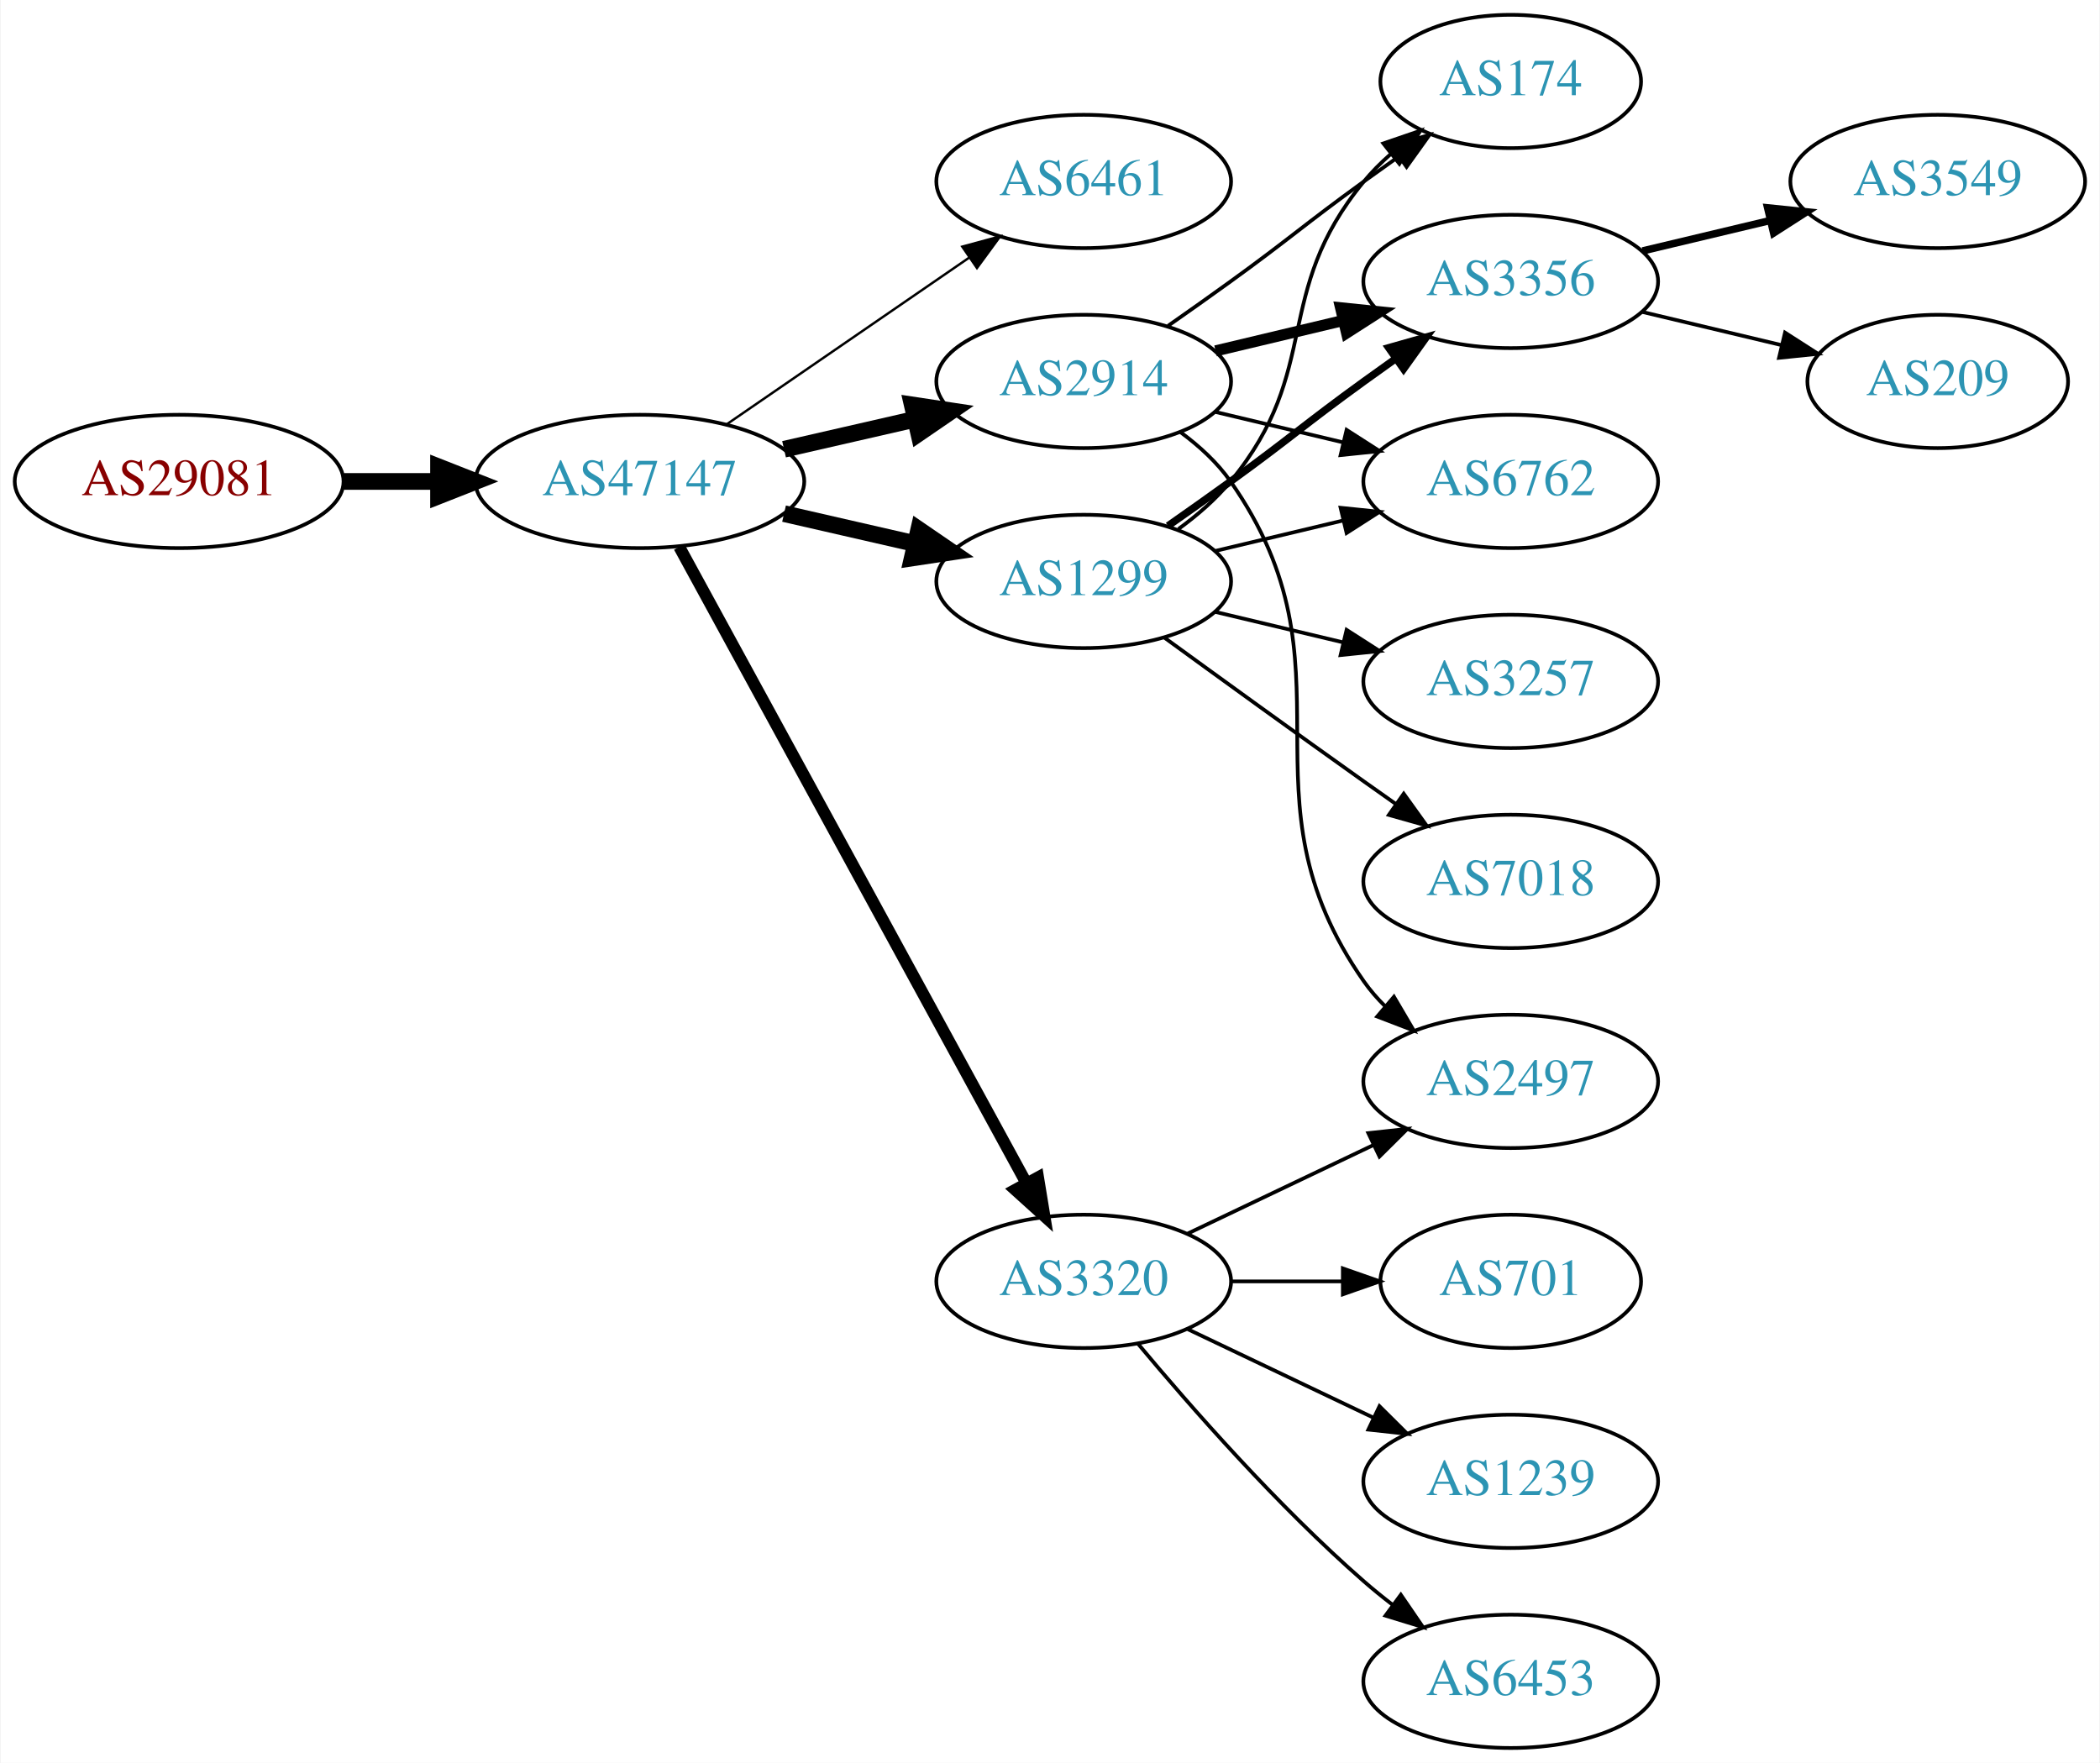
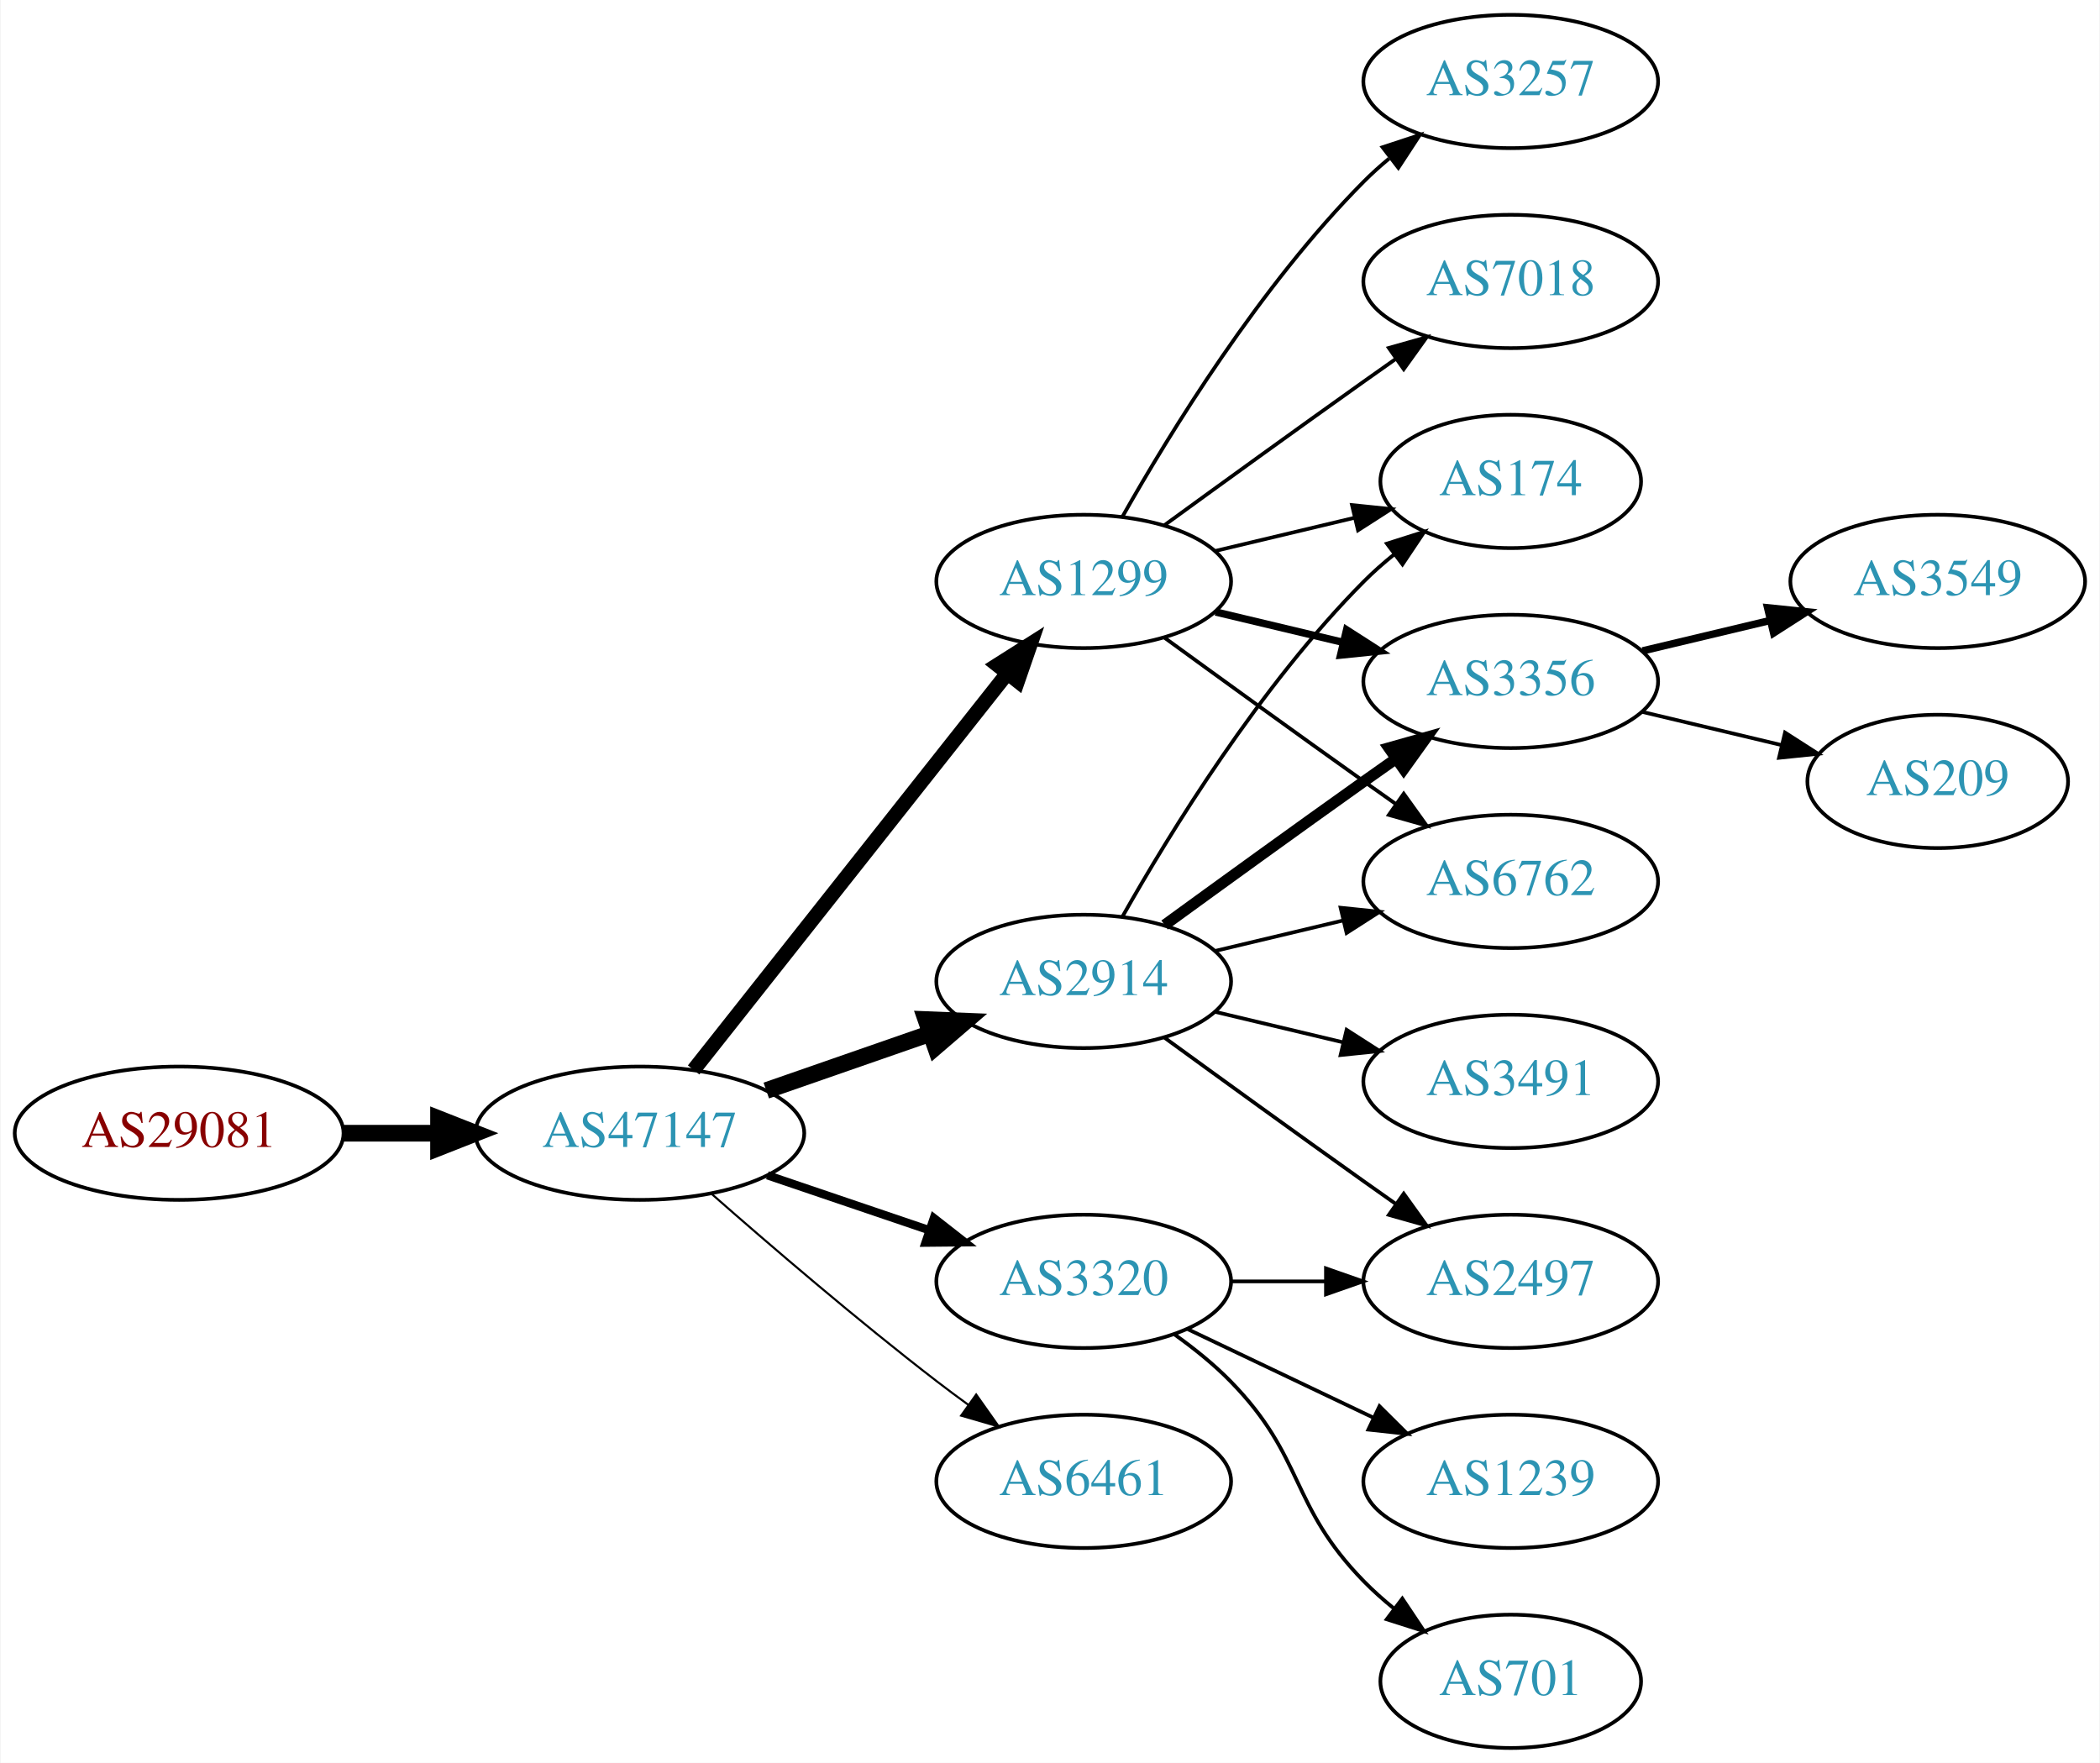
<svg xmlns="http://www.w3.org/2000/svg" xmlns:xlink="http://www.w3.org/1999/xlink" width="567pt" height="476pt" viewBox="0.00 0.00 566.66 476.00">
  <g id="graph0" class="graph" transform="scale(1 1) rotate(0) translate(4 472)">
    <polygon fill="white" stroke="none" points="-4,4 -4,-472 562.663,-472 562.663,4 -4,4" />
    <g id="node1" class="node">
      <g id="a_node1">
        <a xlink:href="/asn/29081" xlink:title="AS29081 ~ WVNET-AT-AS [AT]">
-           <ellipse fill="#ffffff" stroke="black" cx="44.196" cy="-342" rx="44.393" ry="18" />
-           <text text-anchor="middle" x="44.196" y="-338.3" font-family="Times,serif" font-size="14.00" fill="#880000">AS29081</text>
+           <ellipse fill="#ffffff" stroke="black" cx="44.196" cy="-166" rx="44.393" ry="18" />
+           <text text-anchor="middle" x="44.196" y="-162.3" font-family="Times,serif" font-size="14.00" fill="#880000">AS29081</text>
        </a>
      </g>
    </g>
    <g id="node2" class="node">
      <g id="a_node2">
        <a xlink:href="/asn/47147" xlink:title="AS47147 ~ ANEXIA Internetdienstleistungs GmbH [AT]">
-           <ellipse fill="#ffffff" stroke="black" cx="168.588" cy="-342" rx="44.393" ry="18" />
-           <text text-anchor="middle" x="168.588" y="-338.3" font-family="Times,serif" font-size="14.00" fill="#2c94b3">AS47147</text>
+           <ellipse fill="#ffffff" stroke="black" cx="168.588" cy="-166" rx="44.393" ry="18" />
+           <text text-anchor="middle" x="168.588" y="-162.3" font-family="Times,serif" font-size="14.00" fill="#2c94b3">AS47147</text>
        </a>
      </g>
    </g>
    <g id="edge1" class="edge">
-       <path fill="none" stroke="black" stroke-width="4.5" d="M88.692,-342C96.898,-342 105.569,-342 114.041,-342" />
-       <polygon fill="black" stroke="black" stroke-width="4.5" points="114.233,-345.938 124.233,-342 114.233,-338.063 114.233,-345.938" />
+       <path fill="none" stroke="black" stroke-width="4.5" d="M88.692,-166C96.898,-166 105.569,-166 114.041,-166" />
+       <polygon fill="black" stroke="black" stroke-width="4.5" points="114.233,-169.938 124.233,-166 114.233,-162.063 114.233,-169.938" />
    </g>
    <g id="node3" class="node">
      <g id="a_node3">
-         <a xlink:href="/asn/6461" xlink:title="AS6461 ~ Zayo Bandwidth [US]">
-           <ellipse fill="#ffffff" stroke="black" cx="288.431" cy="-423" rx="39.794" ry="18" />
-           <text text-anchor="middle" x="288.431" y="-419.3" font-family="Times,serif" font-size="14.00" fill="#2c94b3">AS6461</text>
+         <a xlink:href="/asn/2914" xlink:title="AS2914 ~ NTT America, Inc. [US]">
+           <ellipse fill="#ffffff" stroke="black" cx="288.431" cy="-207" rx="39.794" ry="18" />
+           <text text-anchor="middle" x="288.431" y="-203.3" font-family="Times,serif" font-size="14.00" fill="#2c94b3">AS2914</text>
        </a>
      </g>
    </g>
    <g id="edge2" class="edge">
-       <path fill="none" stroke="black" stroke-width="0.643" d="M192.031,-357.426C210.612,-370.198 237.173,-388.455 257.553,-402.463" />
-       <polygon fill="black" stroke="black" stroke-width="0.643" points="255.643,-405.398 265.867,-408.178 259.609,-399.629 255.643,-405.398" />
+       <path fill="none" stroke="black" stroke-width="4.5" d="M202.728,-177.53C216.445,-182.302 232.484,-187.883 246.894,-192.896" />
+       <polygon fill="black" stroke="black" stroke-width="4.5" points="245.822,-196.692 256.56,-196.26 248.41,-189.255 245.822,-196.692" />
    </g>
    <g id="node4" class="node">
      <g id="a_node4">
-         <a xlink:href="/asn/2914" xlink:title="AS2914 ~ NTT America, Inc. [US]">
-           <ellipse fill="#ffffff" stroke="black" cx="288.431" cy="-369" rx="39.794" ry="18" />
-           <text text-anchor="middle" x="288.431" y="-365.3" font-family="Times,serif" font-size="14.00" fill="#2c94b3">AS2914</text>
-         </a>
-       </g>
-     </g>
-     <g id="edge3" class="edge">
-       <path fill="none" stroke="black" stroke-width="4.5" d="M207.523,-350.692C218.764,-353.267 231.176,-356.111 242.799,-358.774" />
-       <polygon fill="black" stroke="black" stroke-width="4.5" points="242.134,-362.661 252.761,-361.057 243.893,-354.985 242.134,-362.661" />
-     </g>
-     <g id="node5" class="node">
-       <g id="a_node5">
        <a xlink:href="/asn/1299" xlink:title="AS1299 ~ Telia Carrier [EU]">
          <ellipse fill="#ffffff" stroke="black" cx="288.431" cy="-315" rx="39.794" ry="18" />
          <text text-anchor="middle" x="288.431" y="-311.3" font-family="Times,serif" font-size="14.00" fill="#2c94b3">AS1299</text>
        </a>
      </g>
    </g>
-     <g id="edge4" class="edge">
-       <path fill="none" stroke="black" stroke-width="4.5" d="M207.523,-333.308C218.764,-330.733 231.176,-327.889 242.799,-325.226" />
-       <polygon fill="black" stroke="black" stroke-width="4.5" points="243.893,-329.015 252.761,-322.943 242.134,-321.339 243.893,-329.015" />
-     </g>
-     <g id="node6" class="node">
-       <g id="a_node6">
+     <g id="edge3" class="edge">
+       <path fill="none" stroke="black" stroke-width="3.938" d="M183.106,-183.092C203.884,-209.364 243.775,-259.802 267.757,-290.125" />
+       <polygon fill="black" stroke="black" stroke-width="3.938" points="265.122,-292.435 274.07,-298.107 270.612,-288.093 265.122,-292.435" />
+     </g>
+     <g id="node5" class="node">
+       <g id="a_node5">
        <a xlink:href="/asn/3320" xlink:title="AS3320 ~ DTAG [DE]">
          <ellipse fill="#ffffff" stroke="black" cx="288.431" cy="-126" rx="39.794" ry="18" />
          <text text-anchor="middle" x="288.431" y="-122.3" font-family="Times,serif" font-size="14.00" fill="#2c94b3">AS3320</text>
        </a>
      </g>
    </g>
+     <g id="edge4" class="edge">
+       <path fill="none" stroke="black" stroke-width="2.25" d="M203.042,-154.645C216.643,-150.028 232.485,-144.651 246.746,-139.81" />
+       <polygon fill="black" stroke="black" stroke-width="2.25" points="247.975,-143.089 256.32,-136.56 245.725,-136.46 247.975,-143.089" />
+     </g>
+     <g id="node6" class="node">
+       <g id="a_node6">
+         <a xlink:href="/asn/6461" xlink:title="AS6461 ~ Zayo Bandwidth [US]">
+           <ellipse fill="#ffffff" stroke="black" cx="288.431" cy="-72" rx="39.794" ry="18" />
+           <text text-anchor="middle" x="288.431" y="-68.3" font-family="Times,serif" font-size="14.00" fill="#2c94b3">AS6461</text>
+         </a>
+       </g>
+     </g>
    <g id="edge5" class="edge">
-       <path fill="none" stroke="black" stroke-width="3.214" d="M179.232,-324.324C199.913,-286.416 248.626,-197.127 273.005,-152.441" />
-       <polygon fill="black" stroke="black" stroke-width="3.214" points="276.102,-154.072 277.819,-143.617 269.957,-150.72 276.102,-154.072" />
+       <path fill="none" stroke="black" stroke-width="0.562" d="M188.067,-149.527C203.866,-135.648 227.377,-115.477 248.784,-99 251.527,-96.889 254.417,-94.739 257.333,-92.62" />
+       <polygon fill="black" stroke="black" stroke-width="0.562" points="259.399,-95.445 265.511,-86.791 255.336,-89.745 259.399,-95.445" />
    </g>
    <g id="node7" class="node">
      <g id="a_node7">
        <a xlink:href="/asn/174" xlink:title="AS174 ~ Cogent Communications [US]">
-           <ellipse fill="#ffffff" stroke="black" cx="403.724" cy="-450" rx="35.194" ry="18" />
-           <text text-anchor="middle" x="403.724" y="-446.3" font-family="Times,serif" font-size="14.00" fill="#2c94b3">AS174</text>
+           <ellipse fill="#ffffff" stroke="black" cx="403.724" cy="-342" rx="35.194" ry="18" />
+           <text text-anchor="middle" x="403.724" y="-338.3" font-family="Times,serif" font-size="14.00" fill="#2c94b3">AS174</text>
        </a>
      </g>
    </g>
    <g id="edge6" class="edge">
-       <path fill="none" stroke="black" d="M311.188,-384.009C316.722,-387.879 322.641,-392.064 328.077,-396 344.277,-407.729 347.877,-411.271 364.077,-423 367.106,-425.193 370.285,-427.463 373.463,-429.713" />
-       <polygon fill="black" stroke="black" points="371.58,-432.667 381.774,-435.555 375.606,-426.941 371.58,-432.667" />
+       <path fill="none" stroke="black" d="M298.891,-224.49C311.672,-247.096 336.105,-286.886 364.077,-315 366.578,-317.513 369.338,-319.949 372.199,-322.261" />
+       <polygon fill="black" stroke="black" points="370.298,-325.21 380.396,-328.413 374.5,-319.611 370.298,-325.21" />
    </g>
    <g id="node8" class="node">
      <g id="a_node8">
-         <a xlink:href="/asn/3356" xlink:title="AS3356 ~ Level 3 Parent, LLC [US]">
-           <ellipse fill="#ffffff" stroke="black" cx="403.724" cy="-396" rx="39.794" ry="18" />
-           <text text-anchor="middle" x="403.724" y="-392.3" font-family="Times,serif" font-size="14.00" fill="#2c94b3">AS3356</text>
+         <a xlink:href="/asn/2497" xlink:title="AS2497 ~ Internet Initiative Japan Inc. [JP]">
+           <ellipse fill="#ffffff" stroke="black" cx="403.724" cy="-126" rx="39.794" ry="18" />
+           <text text-anchor="middle" x="403.724" y="-122.3" font-family="Times,serif" font-size="14.00" fill="#2c94b3">AS2497</text>
        </a>
      </g>
    </g>
    <g id="edge7" class="edge">
-       <path fill="none" stroke="black" stroke-width="3" d="M324.038,-377.248C334.909,-379.838 347.064,-382.735 358.506,-385.462" />
-       <polygon fill="black" stroke="black" stroke-width="3" points="357.789,-388.889 368.328,-387.803 359.412,-382.08 357.789,-388.889" />
+       <path fill="none" stroke="black" d="M310.279,-191.778C325.213,-180.909 345.827,-165.975 364.077,-153 366.898,-150.995 369.841,-148.915 372.789,-146.841" />
+       <polygon fill="black" stroke="black" points="374.835,-149.681 381.013,-141.074 370.816,-143.95 374.835,-149.681" />
    </g>
    <g id="node9" class="node">
      <g id="a_node9">
-         <a xlink:href="/asn/2497" xlink:title="AS2497 ~ Internet Initiative Japan Inc. [JP]">
-           <ellipse fill="#ffffff" stroke="black" cx="403.724" cy="-180" rx="39.794" ry="18" />
-           <text text-anchor="middle" x="403.724" y="-176.3" font-family="Times,serif" font-size="14.00" fill="#2c94b3">AS2497</text>
+         <a xlink:href="/asn/3356" xlink:title="AS3356 ~ Level 3 Parent, LLC [US]">
+           <ellipse fill="#ffffff" stroke="black" cx="403.724" cy="-288" rx="39.794" ry="18" />
+           <text text-anchor="middle" x="403.724" y="-284.3" font-family="Times,serif" font-size="14.00" fill="#2c94b3">AS3356</text>
        </a>
      </g>
    </g>
    <g id="edge8" class="edge">
-       <path fill="none" stroke="black" d="M314.59,-355.284C319.654,-351.545 324.51,-347.096 328.077,-342 363.691,-291.131 328.464,-257.869 364.077,-207 365.75,-204.611 367.705,-202.365 369.832,-200.267" />
-       <polygon fill="black" stroke="black" points="372.196,-202.851 377.564,-193.716 367.672,-197.51 372.196,-202.851" />
+       <path fill="none" stroke="black" stroke-width="3" d="M310.279,-222.222C325.213,-233.091 345.827,-248.025 364.077,-261 366.898,-263.005 369.841,-265.085 372.789,-267.159" />
+       <polygon fill="black" stroke="black" stroke-width="3" points="370.816,-270.05 381.013,-272.926 374.835,-264.319 370.816,-270.05" />
    </g>
    <g id="node10" class="node">
      <g id="a_node10">
-         <a xlink:href="/asn/6762" xlink:title="AS6762 ~ TELECOM ITALIA SPARKLE S.p.A. [IT]">
-           <ellipse fill="#ffffff" stroke="black" cx="403.724" cy="-342" rx="39.794" ry="18" />
-           <text text-anchor="middle" x="403.724" y="-338.3" font-family="Times,serif" font-size="14.00" fill="#2c94b3">AS6762</text>
+         <a xlink:href="/asn/3491" xlink:title="AS3491 ~ PCCW Global, Inc. [US]">
+           <ellipse fill="#ffffff" stroke="black" cx="403.724" cy="-180" rx="39.794" ry="18" />
+           <text text-anchor="middle" x="403.724" y="-176.3" font-family="Times,serif" font-size="14.00" fill="#2c94b3">AS3491</text>
        </a>
      </g>
    </g>
    <g id="edge9" class="edge">
-       <path fill="none" stroke="black" d="M324.038,-360.752C334.909,-358.162 347.064,-355.265 358.506,-352.538" />
-       <polygon fill="black" stroke="black" points="359.412,-355.92 368.328,-350.197 357.789,-349.111 359.412,-355.92" />
-     </g>
-     <g id="edge12" class="edge">
-       <path fill="none" stroke="black" d="M314.012,-329.156C319.106,-332.872 324.12,-337.201 328.077,-342 353.142,-372.394 339.013,-392.606 364.077,-423 366.212,-425.589 368.655,-428.041 371.251,-430.334" />
-       <polygon fill="black" stroke="black" points="369.329,-433.275 379.35,-436.712 373.66,-427.775 369.329,-433.275" />
-     </g>
-     <g id="edge13" class="edge">
-       <path fill="none" stroke="black" stroke-width="2" d="M311.188,-330.009C316.722,-333.879 322.641,-338.064 328.077,-342 344.277,-353.729 347.877,-357.271 364.077,-369 366.88,-371.029 369.812,-373.125 372.752,-375.21" />
-       <polygon fill="black" stroke="black" stroke-width="2" points="370.775,-378.097 380.967,-380.991 374.803,-372.373 370.775,-378.097" />
-     </g>
-     <g id="edge11" class="edge">
-       <path fill="none" stroke="black" d="M324.038,-323.248C334.909,-325.838 347.064,-328.735 358.506,-331.462" />
-       <polygon fill="black" stroke="black" points="357.789,-334.889 368.328,-333.803 359.412,-328.08 357.789,-334.889" />
+       <path fill="none" stroke="black" d="M324.038,-198.752C334.909,-196.162 347.064,-193.265 358.506,-190.538" />
+       <polygon fill="black" stroke="black" points="359.412,-193.92 368.328,-188.197 357.789,-187.111 359.412,-193.92" />
    </g>
    <g id="node11" class="node">
      <g id="a_node11">
-         <a xlink:href="/asn/3257" xlink:title="AS3257 ~ GTT [DE]">
-           <ellipse fill="#ffffff" stroke="black" cx="403.724" cy="-288" rx="39.794" ry="18" />
-           <text text-anchor="middle" x="403.724" y="-284.3" font-family="Times,serif" font-size="14.00" fill="#2c94b3">AS3257</text>
+         <a xlink:href="/asn/6762" xlink:title="AS6762 ~ TELECOM ITALIA SPARKLE S.p.A. [IT]">
+           <ellipse fill="#ffffff" stroke="black" cx="403.724" cy="-234" rx="39.794" ry="18" />
+           <text text-anchor="middle" x="403.724" y="-230.3" font-family="Times,serif" font-size="14.00" fill="#2c94b3">AS6762</text>
        </a>
      </g>
    </g>
    <g id="edge10" class="edge">
-       <path fill="none" stroke="black" d="M324.038,-306.752C334.909,-304.162 347.064,-301.265 358.506,-298.538" />
-       <polygon fill="black" stroke="black" points="359.412,-301.92 368.328,-296.197 357.789,-295.111 359.412,-301.92" />
+       <path fill="none" stroke="black" d="M324.038,-215.248C334.909,-217.838 347.064,-220.735 358.506,-223.462" />
+       <polygon fill="black" stroke="black" points="357.789,-226.889 368.328,-225.803 359.412,-220.08 357.789,-226.889" />
+     </g>
+     <g id="edge15" class="edge">
+       <path fill="none" stroke="black" d="M324.038,-323.248C335.833,-326.058 349.137,-329.229 361.405,-332.153" />
+       <polygon fill="black" stroke="black" points="360.871,-335.624 371.41,-334.537 362.494,-328.814 360.871,-335.624" />
+     </g>
+     <g id="edge14" class="edge">
+       <path fill="none" stroke="black" stroke-width="2" d="M324.038,-306.752C334.909,-304.162 347.064,-301.265 358.506,-298.538" />
+       <polygon fill="black" stroke="black" stroke-width="2" points="359.412,-301.92 368.328,-296.197 357.789,-295.111 359.412,-301.92" />
+     </g>
+     <g id="edge11" class="edge">
+       <path fill="none" stroke="black" d="M310.279,-299.778C325.213,-288.909 345.827,-273.975 364.077,-261 366.898,-258.995 369.841,-256.915 372.789,-254.841" />
+       <polygon fill="black" stroke="black" points="374.835,-257.681 381.013,-249.074 370.816,-251.95 374.835,-257.681" />
    </g>
    <g id="node12" class="node">
      <g id="a_node12">
        <a xlink:href="/asn/7018" xlink:title="AS7018 ~ AT&amp;T Services, Inc. [US]">
-           <ellipse fill="#ffffff" stroke="black" cx="403.724" cy="-234" rx="39.794" ry="18" />
-           <text text-anchor="middle" x="403.724" y="-230.3" font-family="Times,serif" font-size="14.00" fill="#2c94b3">AS7018</text>
-         </a>
-       </g>
-     </g>
-     <g id="edge14" class="edge">
-       <path fill="none" stroke="black" d="M310.279,-299.778C325.213,-288.909 345.827,-273.975 364.077,-261 366.898,-258.995 369.841,-256.915 372.789,-254.841" />
-       <polygon fill="black" stroke="black" points="374.835,-257.681 381.013,-249.074 370.816,-251.95 374.835,-257.681" />
-     </g>
-     <g id="edge17" class="edge">
-       <path fill="none" stroke="black" d="M316.567,-138.934C331.561,-146.081 350.382,-155.052 366.605,-162.785" />
-       <polygon fill="black" stroke="black" points="365.276,-166.028 375.809,-167.171 368.288,-159.709 365.276,-166.028" />
+           <ellipse fill="#ffffff" stroke="black" cx="403.724" cy="-396" rx="39.794" ry="18" />
+           <text text-anchor="middle" x="403.724" y="-392.3" font-family="Times,serif" font-size="14.00" fill="#2c94b3">AS7018</text>
+         </a>
+       </g>
+     </g>
+     <g id="edge12" class="edge">
+       <path fill="none" stroke="black" d="M310.279,-330.222C325.213,-341.091 345.827,-356.025 364.077,-369 366.898,-371.005 369.841,-373.085 372.789,-375.159" />
+       <polygon fill="black" stroke="black" points="370.816,-378.05 381.013,-380.926 374.835,-372.319 370.816,-378.05" />
    </g>
    <g id="node13" class="node">
      <g id="a_node13">
-         <a xlink:href="/asn/701" xlink:title="AS701 ~ UUNET [US]">
-           <ellipse fill="#ffffff" stroke="black" cx="403.724" cy="-126" rx="35.194" ry="18" />
-           <text text-anchor="middle" x="403.724" y="-122.3" font-family="Times,serif" font-size="14.00" fill="#2c94b3">AS701</text>
-         </a>
-       </g>
-     </g>
-     <g id="edge15" class="edge">
-       <path fill="none" stroke="black" d="M328.103,-126C337.808,-126 348.299,-126 358.262,-126" />
-       <polygon fill="black" stroke="black" points="358.398,-129.5 368.398,-126 358.398,-122.5 358.398,-129.5" />
+         <a xlink:href="/asn/3257" xlink:title="AS3257 ~ GTT [DE]">
+           <ellipse fill="#ffffff" stroke="black" cx="403.724" cy="-450" rx="39.794" ry="18" />
+           <text text-anchor="middle" x="403.724" y="-446.3" font-family="Times,serif" font-size="14.00" fill="#2c94b3">AS3257</text>
+         </a>
+       </g>
+     </g>
+     <g id="edge13" class="edge">
+       <path fill="none" stroke="black" d="M298.891,-332.49C311.672,-355.096 336.105,-394.886 364.077,-423 366.188,-425.121 368.484,-427.188 370.87,-429.171" />
+       <polygon fill="black" stroke="black" points="369.122,-432.242 379.185,-435.556 373.385,-426.69 369.122,-432.242" />
+     </g>
+     <g id="edge18" class="edge">
+       <path fill="none" stroke="black" d="M328.103,-126C336.306,-126 345.07,-126 353.602,-126" />
+       <polygon fill="black" stroke="black" points="353.841,-129.5 363.841,-126 353.841,-122.5 353.841,-129.5" />
    </g>
    <g id="node14" class="node">
      <g id="a_node14">
+         <a xlink:href="/asn/701" xlink:title="AS701 ~ UUNET [US]">
+           <ellipse fill="#ffffff" stroke="black" cx="403.724" cy="-18" rx="35.194" ry="18" />
+           <text text-anchor="middle" x="403.724" y="-14.3" font-family="Times,serif" font-size="14.00" fill="#2c94b3">AS701</text>
+         </a>
+       </g>
+     </g>
+     <g id="edge16" class="edge">
+       <path fill="none" stroke="black" d="M313.025,-111.611C318.281,-107.852 323.613,-103.563 328.077,-99 348.25,-78.383 343.905,-65.617 364.077,-45 366.556,-42.466 369.303,-40.017 372.156,-37.696" />
+       <polygon fill="black" stroke="black" points="374.458,-40.343 380.341,-31.532 370.247,-34.752 374.458,-40.343" />
+     </g>
+     <g id="node15" class="node">
+       <g id="a_node15">
        <a xlink:href="/asn/1239" xlink:title="AS1239 ~ Sprint [US]">
          <ellipse fill="#ffffff" stroke="black" cx="403.724" cy="-72" rx="39.794" ry="18" />
          <text text-anchor="middle" x="403.724" y="-68.3" font-family="Times,serif" font-size="14.00" fill="#2c94b3">AS1239</text>
        </a>
      </g>
    </g>
-     <g id="edge16" class="edge">
+     <g id="edge17" class="edge">
      <path fill="none" stroke="black" d="M316.567,-113.066C331.561,-105.919 350.382,-96.948 366.605,-89.215" />
      <polygon fill="black" stroke="black" points="368.288,-92.291 375.809,-84.829 365.276,-85.972 368.288,-92.291" />
-     </g>
-     <g id="node15" class="node">
-       <g id="a_node15">
-         <a xlink:href="/asn/6453" xlink:title="AS6453 ~ TATA COMMUNICATIONS (AMERICA) INC [US]">
-           <ellipse fill="#ffffff" stroke="black" cx="403.724" cy="-18" rx="39.794" ry="18" />
-           <text text-anchor="middle" x="403.724" y="-14.3" font-family="Times,serif" font-size="14.00" fill="#2c94b3">AS6453</text>
-         </a>
-       </g>
-     </g>
-     <g id="edge18" class="edge">
-       <path fill="none" stroke="black" d="M303.061,-109.183C317.343,-92.071 340.89,-65.255 364.077,-45 366.543,-42.846 369.182,-40.706 371.879,-38.628" />
-       <polygon fill="black" stroke="black" points="374.052,-41.375 380.033,-32.63 369.904,-35.736 374.052,-41.375" />
    </g>
    <g id="node16" class="node">
      <g id="a_node16">
        <a xlink:href="/asn/3549" xlink:title="AS3549 ~ Level 3 Parent, LLC [US]">
-           <ellipse fill="#ffffff" stroke="black" cx="519.017" cy="-423" rx="39.794" ry="18" />
-           <text text-anchor="middle" x="519.017" y="-419.3" font-family="Times,serif" font-size="14.00" fill="#2c94b3">AS3549</text>
+           <ellipse fill="#ffffff" stroke="black" cx="519.017" cy="-315" rx="39.794" ry="18" />
+           <text text-anchor="middle" x="519.017" y="-311.3" font-family="Times,serif" font-size="14.00" fill="#2c94b3">AS3549</text>
        </a>
      </g>
    </g>
    <g id="edge19" class="edge">
-       <path fill="none" stroke="black" stroke-width="2" d="M439.331,-404.248C450.202,-406.838 462.357,-409.735 473.799,-412.462" />
-       <polygon fill="black" stroke="black" stroke-width="2" points="473.082,-415.889 483.621,-414.803 474.705,-409.08 473.082,-415.889" />
+       <path fill="none" stroke="black" stroke-width="2" d="M439.331,-296.248C450.202,-298.838 462.357,-301.735 473.799,-304.462" />
+       <polygon fill="black" stroke="black" stroke-width="2" points="473.082,-307.889 483.621,-306.803 474.705,-301.08 473.082,-307.889" />
    </g>
    <g id="node17" class="node">
      <g id="a_node17">
        <a xlink:href="/asn/209" xlink:title="AS209 ~ CenturyLink Communications, LLC [US]">
-           <ellipse fill="#ffffff" stroke="black" cx="519.017" cy="-369" rx="35.194" ry="18" />
-           <text text-anchor="middle" x="519.017" y="-365.3" font-family="Times,serif" font-size="14.00" fill="#2c94b3">AS209</text>
+           <ellipse fill="#ffffff" stroke="black" cx="519.017" cy="-261" rx="35.194" ry="18" />
+           <text text-anchor="middle" x="519.017" y="-257.3" font-family="Times,serif" font-size="14.00" fill="#2c94b3">AS209</text>
        </a>
      </g>
    </g>
    <g id="edge20" class="edge">
-       <path fill="none" stroke="black" d="M439.331,-387.752C451.125,-384.942 464.43,-381.771 476.698,-378.847" />
-       <polygon fill="black" stroke="black" points="477.787,-382.186 486.703,-376.463 476.164,-375.376 477.787,-382.186" />
+       <path fill="none" stroke="black" d="M439.331,-279.752C451.125,-276.942 464.43,-273.771 476.698,-270.847" />
+       <polygon fill="black" stroke="black" points="477.787,-274.186 486.703,-268.463 476.164,-267.376 477.787,-274.186" />
    </g>
  </g>
</svg>
